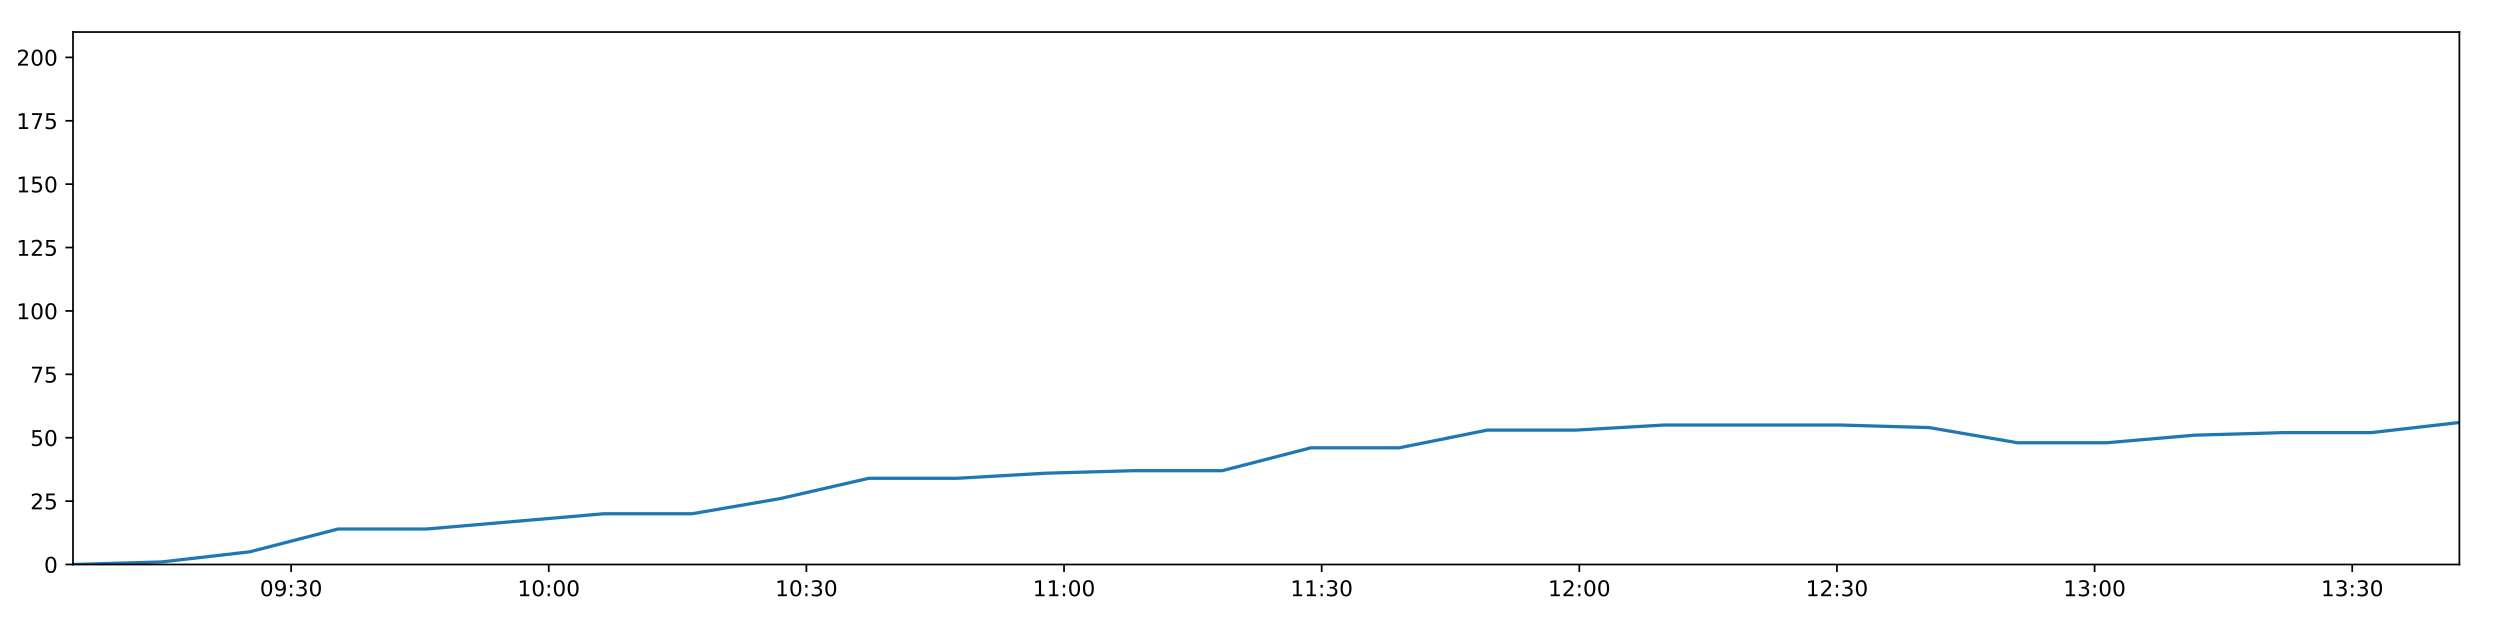
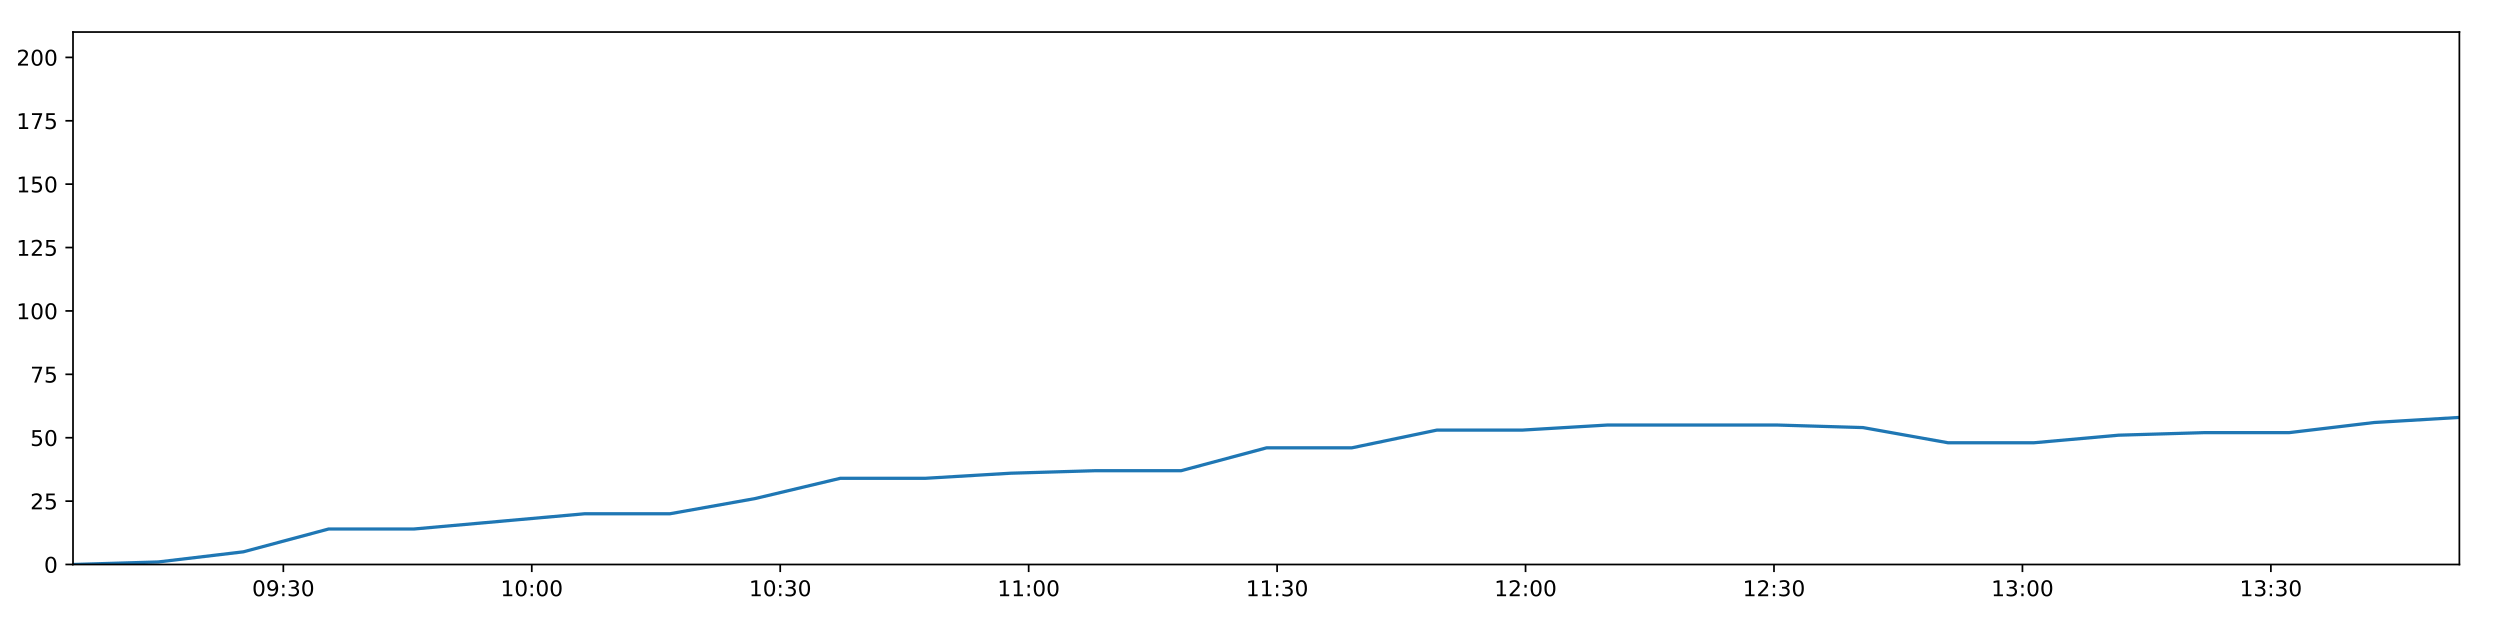
<svg xmlns="http://www.w3.org/2000/svg" xmlns:xlink="http://www.w3.org/1999/xlink" height="288pt" version="1.1" viewBox="0 0 1152 288" width="1152pt">
  <defs>
    <style type="text/css">
*{stroke-linecap:butt;stroke-linejoin:round;}
  </style>
  </defs>
  <g id="figure_1">
    <g id="patch_1">
      <path d="M 0 288  L 1152 288  L 1152 0  L 0 0  z " style="fill:#ffffff;" />
    </g>
    <g id="axes_1">
      <g id="patch_2">
        <path d="M 33.64 260.12  L 1133.28 260.12  L 1133.28 14.76  L 33.64 14.76  z " style="fill:#ffffff;" />
      </g>
      <g id="matplotlib.axis_1">
        <g id="xtick_1">
          <g id="line2d_1">
            <defs>
-               <path d="M 0 0  L 0 3.5  " id="mc31b7c5b2e" style="stroke:#000000;stroke-width:0.8;" />
-             </defs>
-             <g>
-               <use style="stroke:#000000;stroke-width:0.8;" x="134.146" xlink:href="#mc31b7c5b2e" y="260.12" />
+               <path d="M 0 0  L 0 3.5  " id="mf460de999e" style="stroke:#000000;stroke-width:0.8;" />
+             </defs>
+             <g>
+               <use style="stroke:#000000;stroke-width:0.8;" x="130.559" xlink:href="#mf460de999e" y="260.12" />
            </g>
          </g>
          <g id="text_1">
            <defs>
              <path d="M 31.781 66.406  Q 24.172 66.406 20.328 58.906  Q 16.5 51.422 16.5 36.375  Q 16.5 21.391 20.328 13.891  Q 24.172 6.391 31.781 6.391  Q 39.453 6.391 43.281 13.891  Q 47.125 21.391 47.125 36.375  Q 47.125 51.422 43.281 58.906  Q 39.453 66.406 31.781 66.406  z M 31.781 74.219  Q 44.047 74.219 50.516 64.516  Q 56.984 54.828 56.984 36.375  Q 56.984 17.969 50.516 8.266  Q 44.047 -1.422 31.781 -1.422  Q 19.531 -1.422 13.062 8.266  Q 6.594 17.969 6.594 36.375  Q 6.594 54.828 13.062 64.516  Q 19.531 74.219 31.781 74.219  z " id="DejaVuSans-48" />
              <path d="M 10.984 1.516  L 10.984 10.5  Q 14.703 8.734 18.5 7.812  Q 22.312 6.891 25.984 6.891  Q 35.75 6.891 40.891 13.453  Q 46.047 20.016 46.781 33.406  Q 43.953 29.203 39.594 26.953  Q 35.25 24.703 29.984 24.703  Q 19.047 24.703 12.672 31.312  Q 6.297 37.938 6.297 49.422  Q 6.297 60.641 12.938 67.422  Q 19.578 74.219 30.609 74.219  Q 43.266 74.219 49.922 64.516  Q 56.594 54.828 56.594 36.375  Q 56.594 19.141 48.406 8.859  Q 40.234 -1.422 26.422 -1.422  Q 22.703 -1.422 18.891 -0.688  Q 15.094 0.047 10.984 1.516  z M 30.609 32.422  Q 37.25 32.422 41.125 36.953  Q 45.016 41.5 45.016 49.422  Q 45.016 57.281 41.125 61.844  Q 37.25 66.406 30.609 66.406  Q 23.969 66.406 20.094 61.844  Q 16.219 57.281 16.219 49.422  Q 16.219 41.5 20.094 36.953  Q 23.969 32.422 30.609 32.422  z " id="DejaVuSans-57" />
              <path d="M 11.719 12.406  L 22.016 12.406  L 22.016 0  L 11.719 0  z M 11.719 51.703  L 22.016 51.703  L 22.016 39.312  L 11.719 39.312  z " id="DejaVuSans-58" />
              <path d="M 40.578 39.312  Q 47.656 37.797 51.625 33  Q 55.609 28.219 55.609 21.188  Q 55.609 10.406 48.188 4.484  Q 40.766 -1.422 27.094 -1.422  Q 22.516 -1.422 17.656 -0.516  Q 12.797 0.391 7.625 2.203  L 7.625 11.719  Q 11.719 9.328 16.594 8.109  Q 21.484 6.891 26.812 6.891  Q 36.078 6.891 40.938 10.547  Q 45.797 14.203 45.797 21.188  Q 45.797 27.641 41.281 31.266  Q 36.766 34.906 28.719 34.906  L 20.219 34.906  L 20.219 43.016  L 29.109 43.016  Q 36.375 43.016 40.234 45.922  Q 44.094 48.828 44.094 54.297  Q 44.094 59.906 40.109 62.906  Q 36.141 65.922 28.719 65.922  Q 24.656 65.922 20.016 65.031  Q 15.375 64.156 9.812 62.312  L 9.812 71.094  Q 15.438 72.656 20.344 73.438  Q 25.25 74.219 29.594 74.219  Q 40.828 74.219 47.359 69.109  Q 53.906 64.016 53.906 55.328  Q 53.906 49.266 50.438 45.094  Q 46.969 40.922 40.578 39.312  z " id="DejaVuSans-51" />
            </defs>
-             <g transform="translate(119.7368 274.7184)scale(0.1 -0.1)">
+             <g transform="translate(116.1496 274.7184)scale(0.1 -0.1)">
              <use xlink:href="#DejaVuSans-48" />
              <use x="63.623" xlink:href="#DejaVuSans-57" />
              <use x="127.246" xlink:href="#DejaVuSans-58" />
              <use x="160.938" xlink:href="#DejaVuSans-51" />
              <use x="224.561" xlink:href="#DejaVuSans-48" />
            </g>
          </g>
        </g>
        <g id="xtick_2">
          <g id="line2d_2">
            <g>
-               <use style="stroke:#000000;stroke-width:0.8;" x="252.866" xlink:href="#mc31b7c5b2e" y="260.12" />
+               <use style="stroke:#000000;stroke-width:0.8;" x="245.042" xlink:href="#mf460de999e" y="260.12" />
            </g>
          </g>
          <g id="text_2">
            <defs>
              <path d="M 12.406 8.297  L 28.516 8.297  L 28.516 63.922  L 10.984 60.406  L 10.984 69.391  L 28.422 72.906  L 38.281 72.906  L 38.281 8.297  L 54.391 8.297  L 54.391 0  L 12.406 0  z " id="DejaVuSans-49" />
            </defs>
-             <g transform="translate(238.457 274.7184)scale(0.1 -0.1)">
+             <g transform="translate(230.6325 274.7184)scale(0.1 -0.1)">
              <use xlink:href="#DejaVuSans-49" />
              <use x="63.623" xlink:href="#DejaVuSans-48" />
              <use x="127.246" xlink:href="#DejaVuSans-58" />
              <use x="160.938" xlink:href="#DejaVuSans-48" />
              <use x="224.561" xlink:href="#DejaVuSans-48" />
            </g>
          </g>
        </g>
        <g id="xtick_3">
          <g id="line2d_3">
            <g>
-               <use style="stroke:#000000;stroke-width:0.8;" x="371.587" xlink:href="#mc31b7c5b2e" y="260.12" />
+               <use style="stroke:#000000;stroke-width:0.8;" x="359.525" xlink:href="#mf460de999e" y="260.12" />
            </g>
          </g>
          <g id="text_3">
-             <g transform="translate(357.1772 274.7184)scale(0.1 -0.1)">
+             <g transform="translate(345.1153 274.7184)scale(0.1 -0.1)">
              <use xlink:href="#DejaVuSans-49" />
              <use x="63.623" xlink:href="#DejaVuSans-48" />
              <use x="127.246" xlink:href="#DejaVuSans-58" />
              <use x="160.938" xlink:href="#DejaVuSans-51" />
              <use x="224.561" xlink:href="#DejaVuSans-48" />
            </g>
          </g>
        </g>
        <g id="xtick_4">
          <g id="line2d_4">
            <g>
-               <use style="stroke:#000000;stroke-width:0.8;" x="490.307" xlink:href="#mc31b7c5b2e" y="260.12" />
+               <use style="stroke:#000000;stroke-width:0.8;" x="474.008" xlink:href="#mf460de999e" y="260.12" />
            </g>
          </g>
          <g id="text_4">
-             <g transform="translate(475.8974 274.7184)scale(0.1 -0.1)">
+             <g transform="translate(459.5982 274.7184)scale(0.1 -0.1)">
              <use xlink:href="#DejaVuSans-49" />
              <use x="63.623" xlink:href="#DejaVuSans-49" />
              <use x="127.246" xlink:href="#DejaVuSans-58" />
              <use x="160.938" xlink:href="#DejaVuSans-48" />
              <use x="224.561" xlink:href="#DejaVuSans-48" />
            </g>
          </g>
        </g>
        <g id="xtick_5">
          <g id="line2d_5">
            <g>
-               <use style="stroke:#000000;stroke-width:0.8;" x="609.027" xlink:href="#mc31b7c5b2e" y="260.12" />
+               <use style="stroke:#000000;stroke-width:0.8;" x="588.49" xlink:href="#mf460de999e" y="260.12" />
            </g>
          </g>
          <g id="text_5">
-             <g transform="translate(594.6176 274.7184)scale(0.1 -0.1)">
+             <g transform="translate(574.0811 274.7184)scale(0.1 -0.1)">
              <use xlink:href="#DejaVuSans-49" />
              <use x="63.623" xlink:href="#DejaVuSans-49" />
              <use x="127.246" xlink:href="#DejaVuSans-58" />
              <use x="160.938" xlink:href="#DejaVuSans-51" />
              <use x="224.561" xlink:href="#DejaVuSans-48" />
            </g>
          </g>
        </g>
        <g id="xtick_6">
          <g id="line2d_6">
            <g>
-               <use style="stroke:#000000;stroke-width:0.8;" x="727.747" xlink:href="#mc31b7c5b2e" y="260.12" />
+               <use style="stroke:#000000;stroke-width:0.8;" x="702.973" xlink:href="#mf460de999e" y="260.12" />
            </g>
          </g>
          <g id="text_6">
            <defs>
              <path d="M 19.188 8.297  L 53.609 8.297  L 53.609 0  L 7.328 0  L 7.328 8.297  Q 12.938 14.109 22.625 23.891  Q 32.328 33.688 34.812 36.531  Q 39.547 41.844 41.422 45.531  Q 43.312 49.219 43.312 52.781  Q 43.312 58.594 39.234 62.25  Q 35.156 65.922 28.609 65.922  Q 23.969 65.922 18.812 64.312  Q 13.672 62.703 7.812 59.422  L 7.812 69.391  Q 13.766 71.781 18.938 73  Q 24.125 74.219 28.422 74.219  Q 39.75 74.219 46.484 68.547  Q 53.219 62.891 53.219 53.422  Q 53.219 48.922 51.531 44.891  Q 49.859 40.875 45.406 35.406  Q 44.188 33.984 37.641 27.219  Q 31.109 20.453 19.188 8.297  z " id="DejaVuSans-50" />
            </defs>
-             <g transform="translate(713.3378 274.7184)scale(0.1 -0.1)">
+             <g transform="translate(688.564 274.7184)scale(0.1 -0.1)">
              <use xlink:href="#DejaVuSans-49" />
              <use x="63.623" xlink:href="#DejaVuSans-50" />
              <use x="127.246" xlink:href="#DejaVuSans-58" />
              <use x="160.938" xlink:href="#DejaVuSans-48" />
              <use x="224.561" xlink:href="#DejaVuSans-48" />
            </g>
          </g>
        </g>
        <g id="xtick_7">
          <g id="line2d_7">
            <g>
-               <use style="stroke:#000000;stroke-width:0.8;" x="846.467" xlink:href="#mc31b7c5b2e" y="260.12" />
+               <use style="stroke:#000000;stroke-width:0.8;" x="817.456" xlink:href="#mf460de999e" y="260.12" />
            </g>
          </g>
          <g id="text_7">
-             <g transform="translate(832.0579 274.7184)scale(0.1 -0.1)">
+             <g transform="translate(803.0468 274.7184)scale(0.1 -0.1)">
              <use xlink:href="#DejaVuSans-49" />
              <use x="63.623" xlink:href="#DejaVuSans-50" />
              <use x="127.246" xlink:href="#DejaVuSans-58" />
              <use x="160.938" xlink:href="#DejaVuSans-51" />
              <use x="224.561" xlink:href="#DejaVuSans-48" />
            </g>
          </g>
        </g>
        <g id="xtick_8">
          <g id="line2d_8">
            <g>
-               <use style="stroke:#000000;stroke-width:0.8;" x="965.188" xlink:href="#mc31b7c5b2e" y="260.12" />
+               <use style="stroke:#000000;stroke-width:0.8;" x="931.939" xlink:href="#mf460de999e" y="260.12" />
            </g>
          </g>
          <g id="text_8">
-             <g transform="translate(950.7781 274.7184)scale(0.1 -0.1)">
+             <g transform="translate(917.5297 274.7184)scale(0.1 -0.1)">
              <use xlink:href="#DejaVuSans-49" />
              <use x="63.623" xlink:href="#DejaVuSans-51" />
              <use x="127.246" xlink:href="#DejaVuSans-58" />
              <use x="160.938" xlink:href="#DejaVuSans-48" />
              <use x="224.561" xlink:href="#DejaVuSans-48" />
            </g>
          </g>
        </g>
        <g id="xtick_9">
          <g id="line2d_9">
            <g>
-               <use style="stroke:#000000;stroke-width:0.8;" x="1083.908" xlink:href="#mc31b7c5b2e" y="260.12" />
+               <use style="stroke:#000000;stroke-width:0.8;" x="1046.422" xlink:href="#mf460de999e" y="260.12" />
            </g>
          </g>
          <g id="text_9">
-             <g transform="translate(1069.498 274.7184)scale(0.1 -0.1)">
+             <g transform="translate(1032.013 274.7184)scale(0.1 -0.1)">
              <use xlink:href="#DejaVuSans-49" />
              <use x="63.623" xlink:href="#DejaVuSans-51" />
              <use x="127.246" xlink:href="#DejaVuSans-58" />
              <use x="160.938" xlink:href="#DejaVuSans-51" />
              <use x="224.561" xlink:href="#DejaVuSans-48" />
            </g>
          </g>
        </g>
      </g>
      <g id="matplotlib.axis_2">
        <g id="ytick_1">
          <g id="line2d_10">
            <defs>
-               <path d="M 0 0  L -3.5 0  " id="mcdded09bc8" style="stroke:#000000;stroke-width:0.8;" />
-             </defs>
-             <g>
-               <use style="stroke:#000000;stroke-width:0.8;" x="33.64" xlink:href="#mcdded09bc8" y="260.12" />
+               <path d="M 0 0  L -3.5 0  " id="m831a5bd34c" style="stroke:#000000;stroke-width:0.8;" />
+             </defs>
+             <g>
+               <use style="stroke:#000000;stroke-width:0.8;" x="33.64" xlink:href="#m831a5bd34c" y="260.12" />
            </g>
          </g>
          <g id="text_10">
            <g transform="translate(20.2775 263.9192)scale(0.1 -0.1)">
              <use xlink:href="#DejaVuSans-48" />
            </g>
          </g>
        </g>
        <g id="ytick_2">
          <g id="line2d_11">
            <g>
-               <use style="stroke:#000000;stroke-width:0.8;" x="33.64" xlink:href="#mcdded09bc8" y="230.91" />
+               <use style="stroke:#000000;stroke-width:0.8;" x="33.64" xlink:href="#m831a5bd34c" y="230.91" />
            </g>
          </g>
          <g id="text_11">
            <defs>
              <path d="M 10.797 72.906  L 49.516 72.906  L 49.516 64.594  L 19.828 64.594  L 19.828 46.734  Q 21.969 47.469 24.109 47.828  Q 26.266 48.188 28.422 48.188  Q 40.625 48.188 47.75 41.5  Q 54.891 34.812 54.891 23.391  Q 54.891 11.625 47.562 5.094  Q 40.234 -1.422 26.906 -1.422  Q 22.312 -1.422 17.547 -0.641  Q 12.797 0.141 7.719 1.703  L 7.719 11.625  Q 12.109 9.234 16.797 8.062  Q 21.484 6.891 26.703 6.891  Q 35.156 6.891 40.078 11.328  Q 45.016 15.766 45.016 23.391  Q 45.016 31 40.078 35.438  Q 35.156 39.891 26.703 39.891  Q 22.75 39.891 18.812 39.016  Q 14.891 38.141 10.797 36.281  z " id="DejaVuSans-53" />
            </defs>
            <g transform="translate(13.915 234.7097)scale(0.1 -0.1)">
              <use xlink:href="#DejaVuSans-50" />
              <use x="63.623" xlink:href="#DejaVuSans-53" />
            </g>
          </g>
        </g>
        <g id="ytick_3">
          <g id="line2d_12">
            <g>
-               <use style="stroke:#000000;stroke-width:0.8;" x="33.64" xlink:href="#mcdded09bc8" y="201.701" />
+               <use style="stroke:#000000;stroke-width:0.8;" x="33.64" xlink:href="#m831a5bd34c" y="201.701" />
            </g>
          </g>
          <g id="text_12">
            <g transform="translate(13.915 205.5002)scale(0.1 -0.1)">
              <use xlink:href="#DejaVuSans-53" />
              <use x="63.623" xlink:href="#DejaVuSans-48" />
            </g>
          </g>
        </g>
        <g id="ytick_4">
          <g id="line2d_13">
            <g>
-               <use style="stroke:#000000;stroke-width:0.8;" x="33.64" xlink:href="#mcdded09bc8" y="172.491" />
+               <use style="stroke:#000000;stroke-width:0.8;" x="33.64" xlink:href="#m831a5bd34c" y="172.491" />
            </g>
          </g>
          <g id="text_13">
            <defs>
              <path d="M 8.203 72.906  L 55.078 72.906  L 55.078 68.703  L 28.609 0  L 18.312 0  L 43.219 64.594  L 8.203 64.594  z " id="DejaVuSans-55" />
            </defs>
            <g transform="translate(13.915 176.2906)scale(0.1 -0.1)">
              <use xlink:href="#DejaVuSans-55" />
              <use x="63.623" xlink:href="#DejaVuSans-53" />
            </g>
          </g>
        </g>
        <g id="ytick_5">
          <g id="line2d_14">
            <g>
-               <use style="stroke:#000000;stroke-width:0.8;" x="33.64" xlink:href="#mcdded09bc8" y="143.282" />
+               <use style="stroke:#000000;stroke-width:0.8;" x="33.64" xlink:href="#m831a5bd34c" y="143.282" />
            </g>
          </g>
          <g id="text_14">
            <g transform="translate(7.5525 147.0811)scale(0.1 -0.1)">
              <use xlink:href="#DejaVuSans-49" />
              <use x="63.623" xlink:href="#DejaVuSans-48" />
              <use x="127.246" xlink:href="#DejaVuSans-48" />
            </g>
          </g>
        </g>
        <g id="ytick_6">
          <g id="line2d_15">
            <g>
-               <use style="stroke:#000000;stroke-width:0.8;" x="33.64" xlink:href="#mcdded09bc8" y="114.072" />
+               <use style="stroke:#000000;stroke-width:0.8;" x="33.64" xlink:href="#m831a5bd34c" y="114.072" />
            </g>
          </g>
          <g id="text_15">
            <g transform="translate(7.5525 117.8716)scale(0.1 -0.1)">
              <use xlink:href="#DejaVuSans-49" />
              <use x="63.623" xlink:href="#DejaVuSans-50" />
              <use x="127.246" xlink:href="#DejaVuSans-53" />
            </g>
          </g>
        </g>
        <g id="ytick_7">
          <g id="line2d_16">
            <g>
-               <use style="stroke:#000000;stroke-width:0.8;" x="33.64" xlink:href="#mcdded09bc8" y="84.863" />
+               <use style="stroke:#000000;stroke-width:0.8;" x="33.64" xlink:href="#m831a5bd34c" y="84.863" />
            </g>
          </g>
          <g id="text_16">
            <g transform="translate(7.5525 88.66208)scale(0.1 -0.1)">
              <use xlink:href="#DejaVuSans-49" />
              <use x="63.623" xlink:href="#DejaVuSans-53" />
              <use x="127.246" xlink:href="#DejaVuSans-48" />
            </g>
          </g>
        </g>
        <g id="ytick_8">
          <g id="line2d_17">
            <g>
-               <use style="stroke:#000000;stroke-width:0.8;" x="33.64" xlink:href="#mcdded09bc8" y="55.653" />
+               <use style="stroke:#000000;stroke-width:0.8;" x="33.64" xlink:href="#m831a5bd34c" y="55.653" />
            </g>
          </g>
          <g id="text_17">
            <g transform="translate(7.5525 59.45255)scale(0.1 -0.1)">
              <use xlink:href="#DejaVuSans-49" />
              <use x="63.623" xlink:href="#DejaVuSans-55" />
              <use x="127.246" xlink:href="#DejaVuSans-53" />
            </g>
          </g>
        </g>
        <g id="ytick_9">
          <g id="line2d_18">
            <g>
-               <use style="stroke:#000000;stroke-width:0.8;" x="33.64" xlink:href="#mcdded09bc8" y="26.444" />
+               <use style="stroke:#000000;stroke-width:0.8;" x="33.64" xlink:href="#m831a5bd34c" y="26.444" />
            </g>
          </g>
          <g id="text_18">
            <g transform="translate(7.5525 30.24303)scale(0.1 -0.1)">
              <use xlink:href="#DejaVuSans-50" />
              <use x="63.623" xlink:href="#DejaVuSans-48" />
              <use x="127.246" xlink:href="#DejaVuSans-48" />
            </g>
          </g>
        </g>
      </g>
      <g id="line2d_19">
-         <path clip-path="url(#p8ab45ce820)" d="M 33.64 260.12  L 74.343 258.952  L 115.047 254.278  L 155.79 243.763  L 196.542 243.763  L 237.296 240.258  L 278.036 236.752  L 318.793 236.752  L 359.545 229.742  L 400.303 220.395  L 441.014 220.395  L 481.707 218.058  L 522.406 216.89  L 563.195 216.89  L 603.95 206.374  L 644.657 206.374  L 685.347 198.196  L 726.084 198.196  L 766.778 195.859  L 807.438 195.859  L 848.132 195.859  L 888.976 197.027  L 929.683 204.038  L 970.505 204.038  L 1011.183 200.533  L 1051.883 199.364  L 1092.581 199.364  L 1133.28 194.691  " style="fill:none;stroke:#1f77b4;stroke-linecap:square;stroke-width:1.5;" />
+         <path clip-path="url(#p4e2759e675)" d="M 33.64 260.12  L 72.891 258.952  L 112.142 254.278  L 151.43 243.763  L 190.728 243.763  L 230.028 240.258  L 269.313 236.752  L 308.616 236.752  L 347.913 229.742  L 387.216 220.395  L 426.474 220.395  L 465.715 218.058  L 504.961 216.89  L 544.295 216.89  L 583.595 206.374  L 622.849 206.374  L 662.087 198.196  L 701.369 198.196  L 740.611 195.859  L 779.82 195.859  L 819.061 195.859  L 858.447 197.027  L 897.701 204.038  L 937.067 204.038  L 976.292 200.533  L 1015.54 199.364  L 1054.786 199.364  L 1094.032 194.691  L 1133.28 192.354  " style="fill:none;stroke:#1f77b4;stroke-linecap:square;stroke-width:1.5;" />
      </g>
      <g id="patch_3">
        <path d="M 33.64 260.12  L 33.64 14.76  " style="fill:none;stroke:#000000;stroke-linecap:square;stroke-linejoin:miter;stroke-width:0.8;" />
      </g>
      <g id="patch_4">
        <path d="M 1133.28 260.12  L 1133.28 14.76  " style="fill:none;stroke:#000000;stroke-linecap:square;stroke-linejoin:miter;stroke-width:0.8;" />
      </g>
      <g id="patch_5">
        <path d="M 33.64 260.12  L 1133.28 260.12  " style="fill:none;stroke:#000000;stroke-linecap:square;stroke-linejoin:miter;stroke-width:0.8;" />
      </g>
      <g id="patch_6">
        <path d="M 33.64 14.76  L 1133.28 14.76  " style="fill:none;stroke:#000000;stroke-linecap:square;stroke-linejoin:miter;stroke-width:0.8;" />
      </g>
    </g>
  </g>
  <defs>
-     <clipPath id="p8ab45ce820">
+     <clipPath id="p4e2759e675">
      <rect height="245.36" width="1099.64" x="33.64" y="14.76" />
    </clipPath>
  </defs>
</svg>
